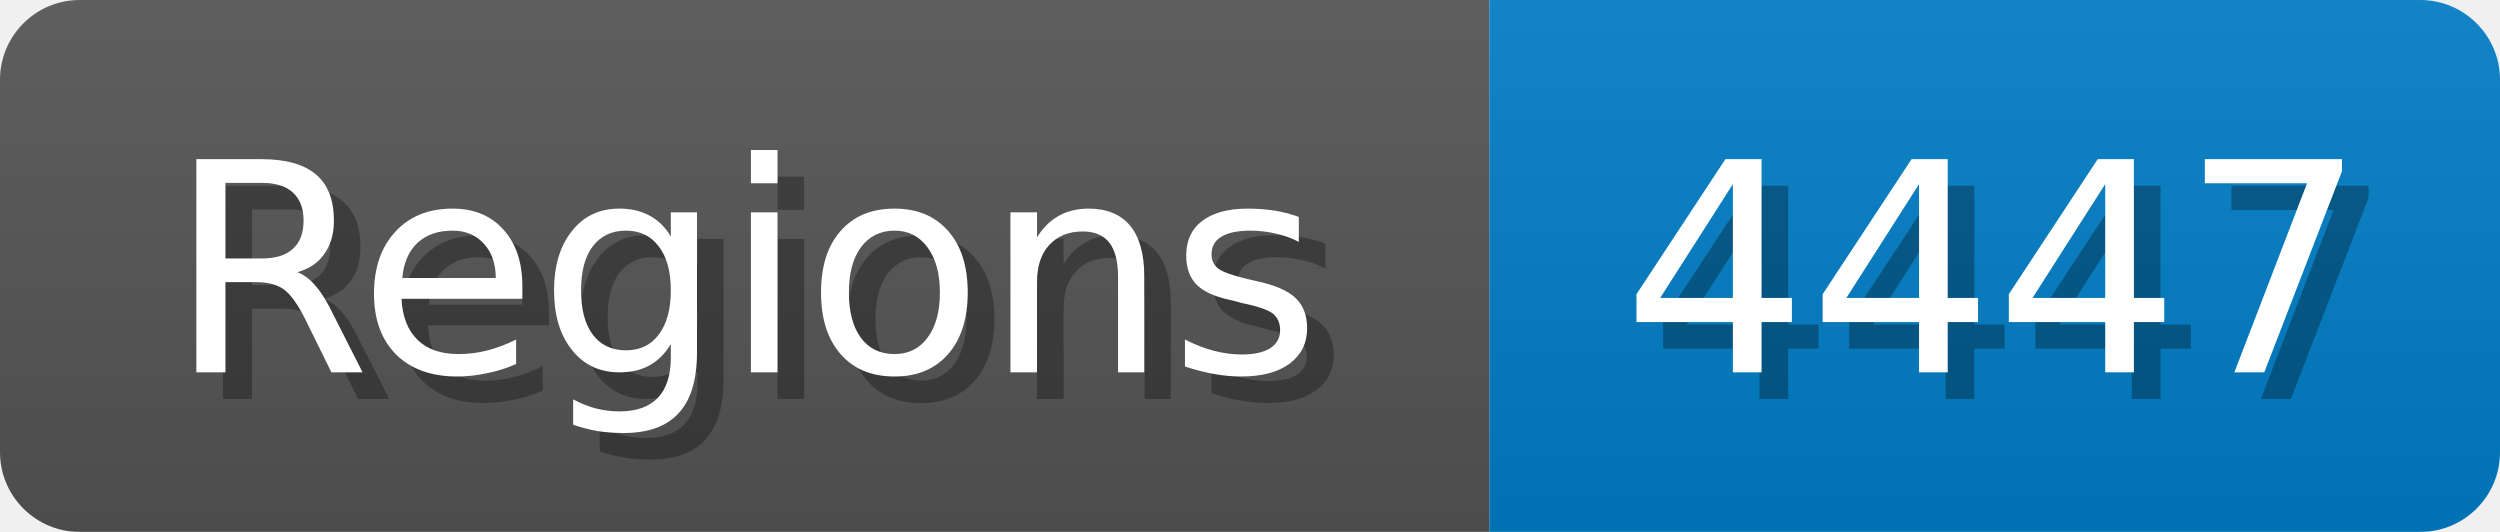
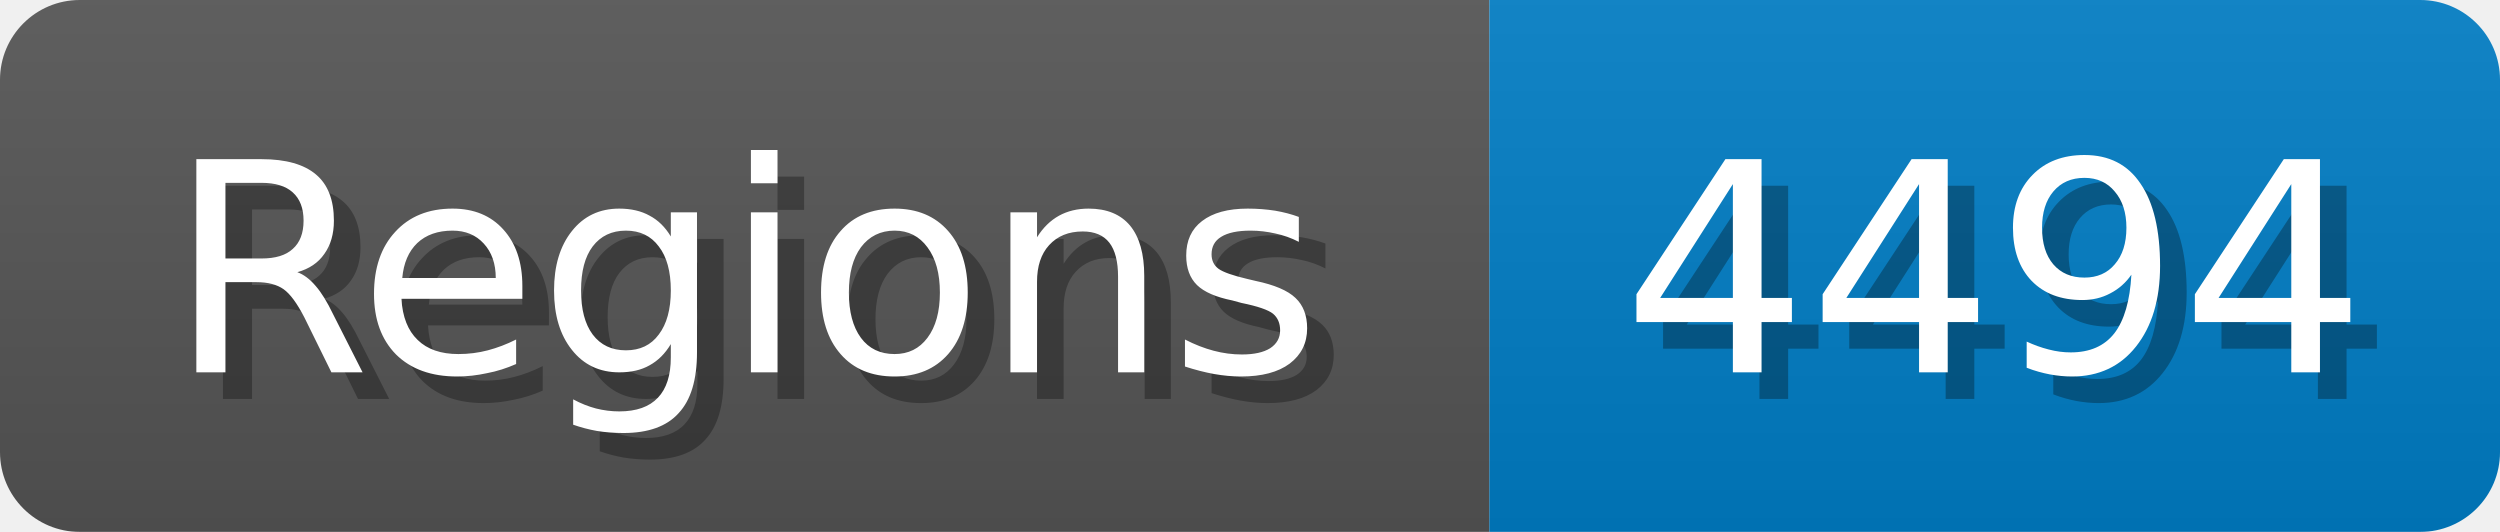
<svg xmlns="http://www.w3.org/2000/svg" width="94" height="20">
  <linearGradient id="b" x2="0" y2="100%">
    <stop offset="0" stop-color="#bbb" stop-opacity=".1" />
    <stop offset="1" stop-opacity=".1" />
  </linearGradient>
  <mask id="anybadge_1">
    <rect width="94" height="20" rx="3" fill="#fff" />
  </mask>
  <g mask="url(#anybadge_1)">
    <path fill="#555" d="M0 0h56v20H0z" />
    <path fill="#007ec6" d="M56 0h38v20H56z" />
    <path fill="url(#b)" d="M0 0h94v20H0z" />
  </g>
  <g fill="#fff" text-anchor="middle" font-family="DejaVu Sans,Verdana,Geneva,sans-serif" font-size="11">
    <text x="29.0" y="15" fill="#010101" fill-opacity=".3">Regions</text>
    <text x="28.0" y="14">Regions</text>
  </g>
  <g fill="#fff" text-anchor="middle" font-family="DejaVu Sans,Verdana,Geneva,sans-serif" font-size="11">
-     <text x="76.0" y="15" fill="#010101" fill-opacity=".3">4447</text>
-     <text x="75.0" y="14">4447</text>
+     <text x="76.0" y="15" fill="#010101" fill-opacity=".3">4494</text>
+     <text x="75.0" y="14">4494</text>
  </g>
</svg>
